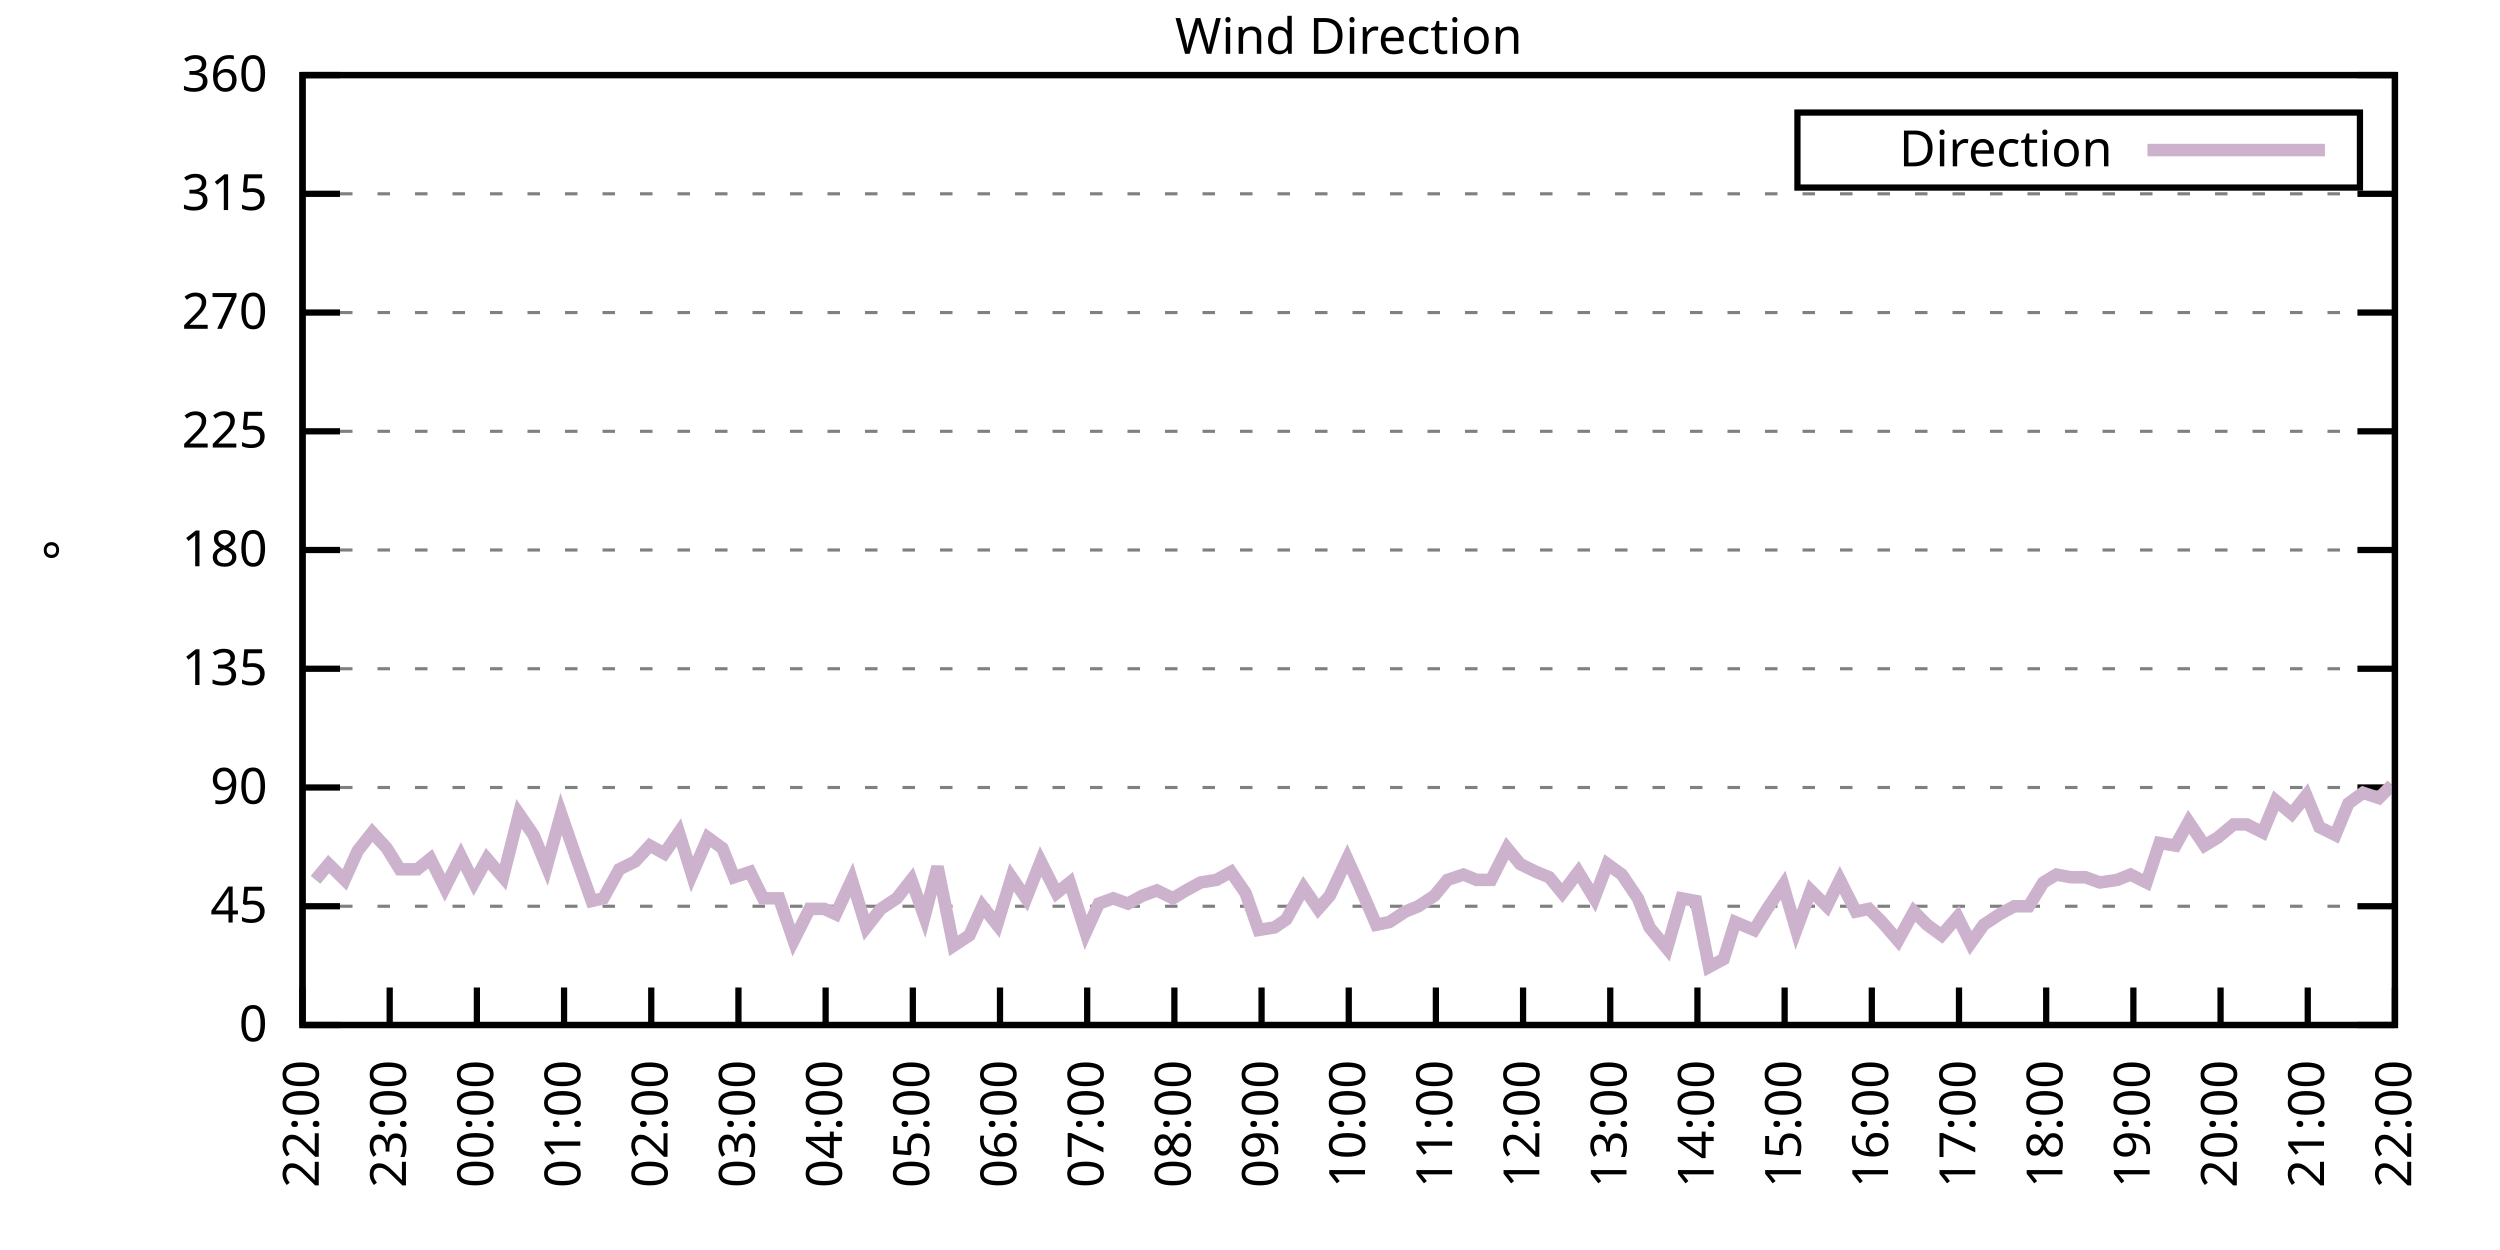
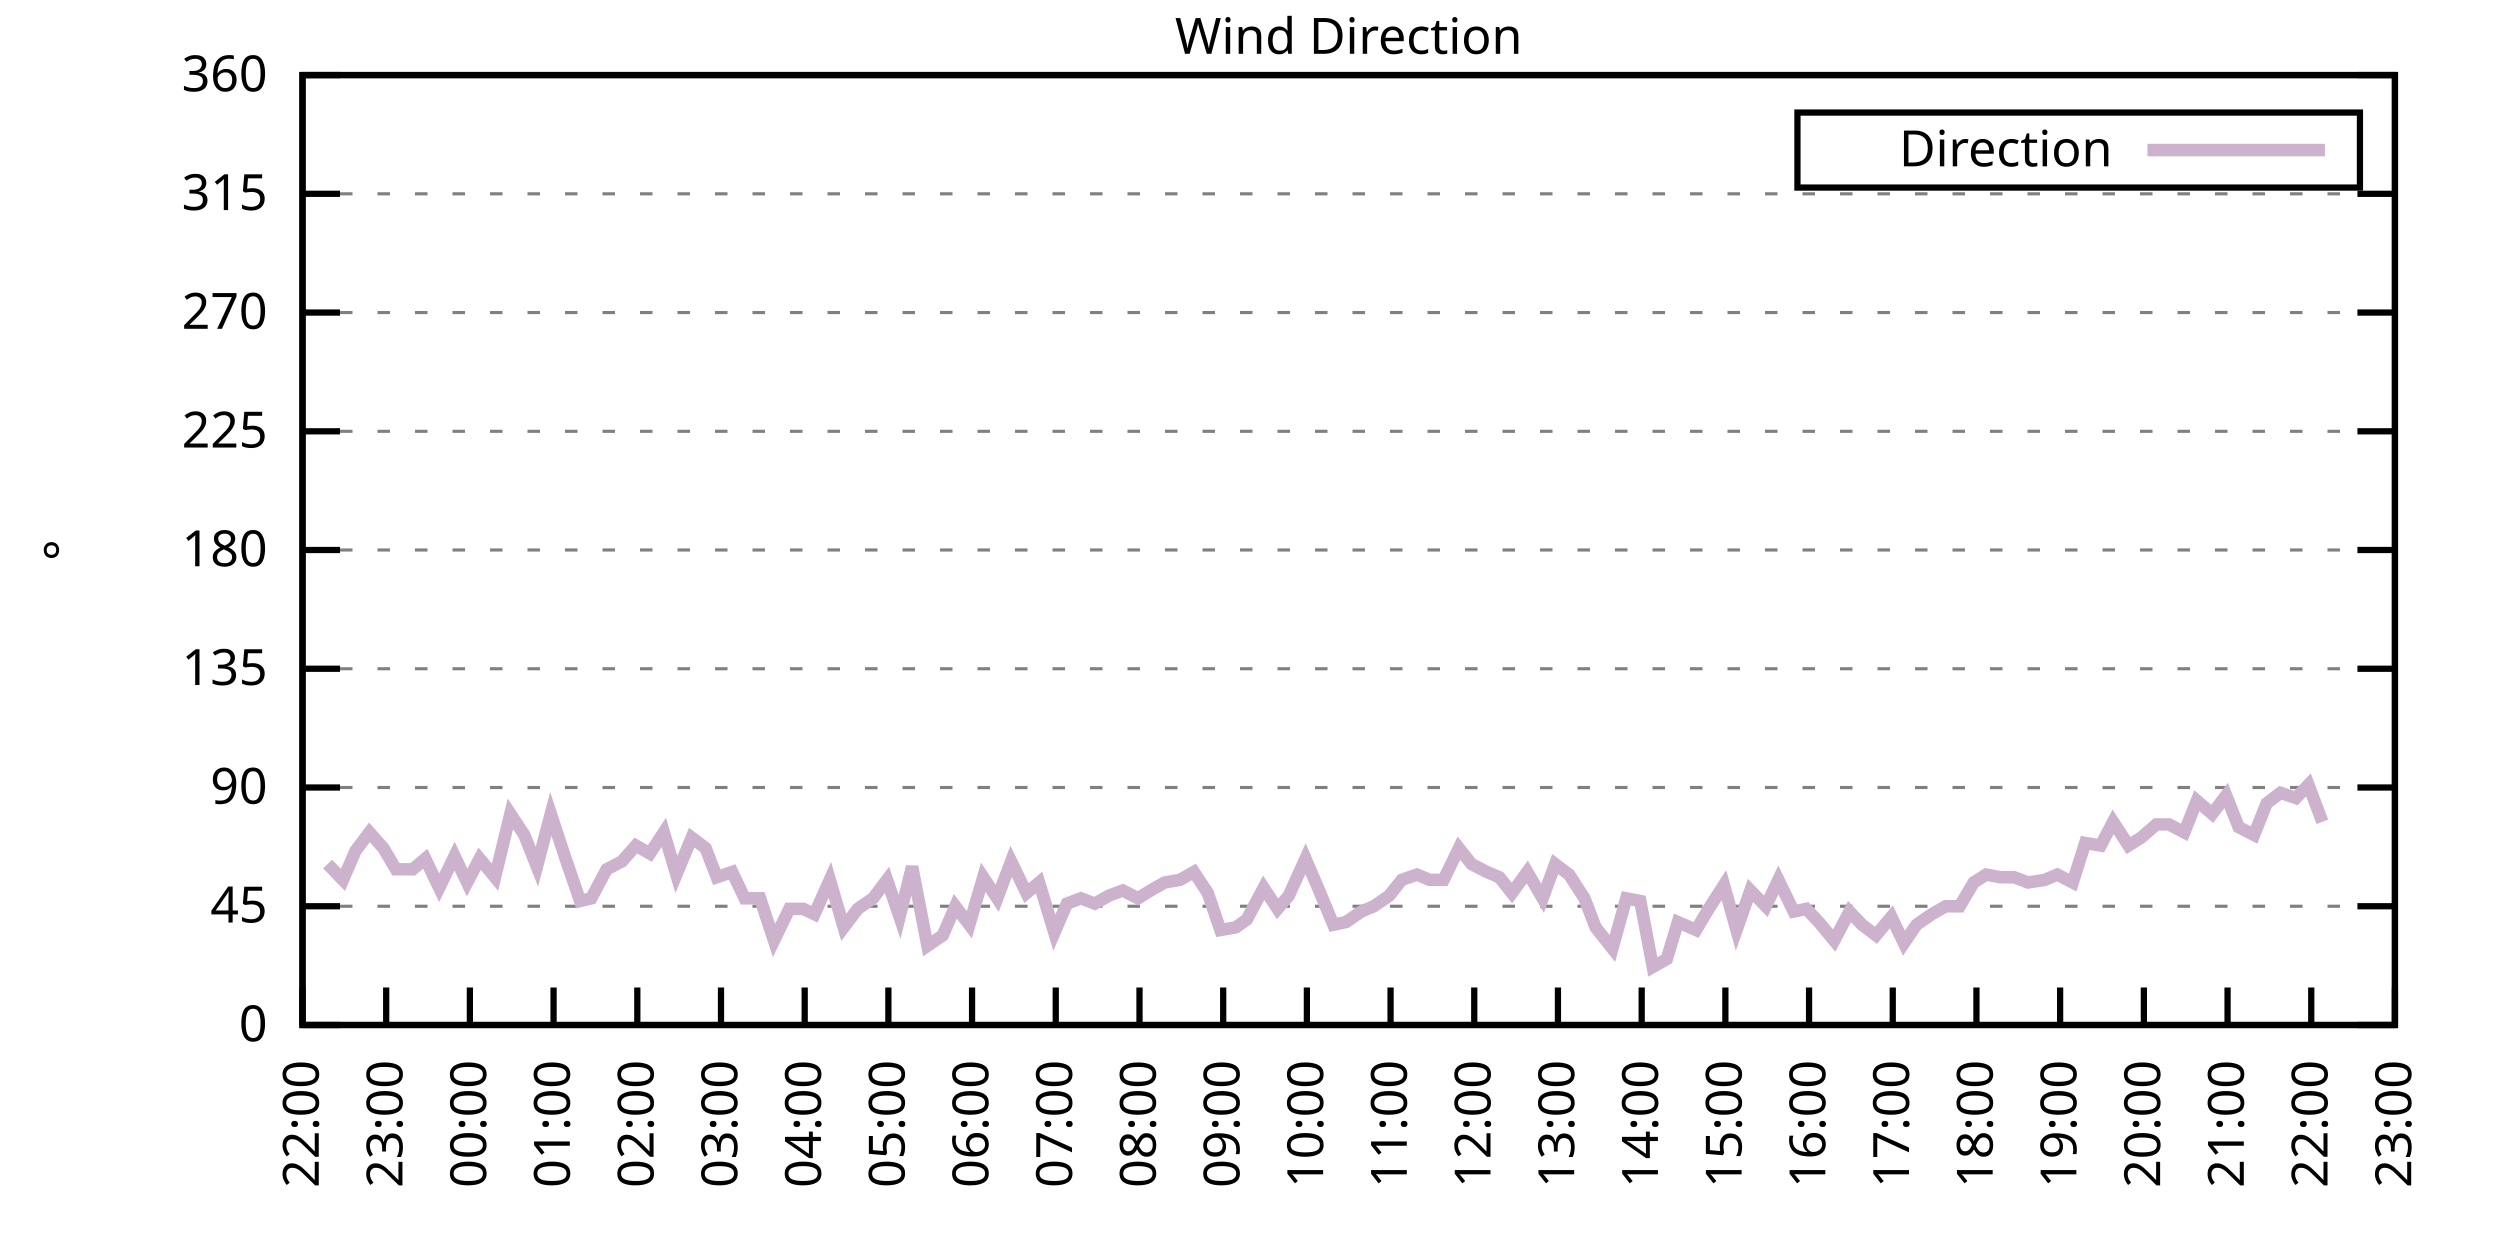
<svg xmlns="http://www.w3.org/2000/svg" xmlns:xlink="http://www.w3.org/1999/xlink" width="400" height="200" viewBox="0 0 400 200">
  <g id="gnuplot_canvas">
    <rect x="0" y="0" width="400" height="200" fill="none" />
    <defs>
      <circle id="gpDot" r="0.5" stroke-width="0.5" stroke="currentColor" />
      <path id="gpPt0" stroke-width="0.333" stroke="currentColor" d="M-1,0 h2 M0,-1 v2" />
      <path id="gpPt1" stroke-width="0.333" stroke="currentColor" d="M-1,-1 L1,1 M1,-1 L-1,1" />
      <path id="gpPt2" stroke-width="0.333" stroke="currentColor" d="M-1,0 L1,0 M0,-1 L0,1 M-1,-1 L1,1 M-1,1 L1,-1" />
      <rect id="gpPt3" stroke-width="0.333" stroke="currentColor" x="-1" y="-1" width="2" height="2" />
      <rect id="gpPt4" stroke-width="0.333" stroke="currentColor" fill="currentColor" x="-1" y="-1" width="2" height="2" />
      <circle id="gpPt5" stroke-width="0.333" stroke="currentColor" cx="0" cy="0" r="1" />
      <use xlink:href="#gpPt5" id="gpPt6" fill="currentColor" stroke="none" />
      <path id="gpPt7" stroke-width="0.333" stroke="currentColor" d="M0,-1.33 L-1.33,0.67 L1.33,0.67 z" />
      <use xlink:href="#gpPt7" id="gpPt8" fill="currentColor" stroke="none" />
      <use xlink:href="#gpPt7" id="gpPt9" stroke="currentColor" transform="rotate(180)" />
      <use xlink:href="#gpPt9" id="gpPt10" fill="currentColor" stroke="none" />
      <use xlink:href="#gpPt3" id="gpPt11" stroke="currentColor" transform="rotate(45)" />
      <use xlink:href="#gpPt11" id="gpPt12" fill="currentColor" stroke="none" />
      <path id="gpPt13" stroke-width="0.333" stroke="currentColor" d="M0,1.330 L1.265,0.411 L0.782,-1.067 L-0.782,-1.076 L-1.265,0.411 z" />
      <use xlink:href="#gpPt13" id="gpPt14" fill="currentColor" stroke="none" />
      <filter id="textbox" filterUnits="objectBoundingBox" x="0" y="0" height="1" width="1">
        <feFlood flood-color="white" flood-opacity="1" result="bgnd" />
        <feComposite in="SourceGraphic" in2="bgnd" operator="atop" />
      </filter>
      <filter id="greybox" filterUnits="objectBoundingBox" x="0" y="0" height="1" width="1">
        <feFlood flood-color="lightgrey" flood-opacity="1" result="grey" />
        <feComposite in="SourceGraphic" in2="grey" operator="atop" />
      </filter>
    </defs>
    <g fill="none" color="white" stroke="currentColor" stroke-width="1.00" stroke-linecap="butt" stroke-linejoin="miter">
</g>
    <g fill="none" color="black" stroke="currentColor" stroke-width="1.00" stroke-linecap="butt" stroke-linejoin="miter">
      <g stroke="none" shape-rendering="crispEdges">
        <polygon fill="rgb(255, 255, 255)" points="48.40,164.00 383.18,164.00 383.18,12.02 48.40,12.02 " />
      </g>
    </g>
    <g fill="none" color="black" stroke="currentColor" stroke-width="1.00" stroke-linecap="butt" stroke-linejoin="miter">
</g>
    <g fill="none" color="black" stroke="black" stroke-width="0.50" stroke-linecap="butt" stroke-linejoin="miter">
</g>
    <g fill="none" color="gray" stroke="currentColor" stroke-width="0.50" stroke-linecap="butt" stroke-linejoin="miter">
      <path stroke="gray" stroke-dasharray="2,4" class="gridline" d="M48.40,164.00 L383.19,164.00  " />
    </g>
    <g fill="none" color="gray" stroke="gray" stroke-width="1.00" stroke-linecap="butt" stroke-linejoin="miter">
</g>
    <g fill="none" color="black" stroke="currentColor" stroke-width="1.00" stroke-linecap="butt" stroke-linejoin="miter">
      <path stroke="black" d="M48.40,164.00 L54.40,164.00 M383.19,164.00 L377.19,164.00  " />
      <g transform="translate(42.80,166.60)" stroke="none" fill="black" font-family="Sans" font-size="8.00" text-anchor="end">
        <text>
          <tspan font-family="Sans"> 0</tspan>
        </text>
      </g>
    </g>
    <g fill="none" color="black" stroke="currentColor" stroke-width="1.00" stroke-linecap="butt" stroke-linejoin="miter">
</g>
    <g fill="none" color="black" stroke="black" stroke-width="0.50" stroke-linecap="butt" stroke-linejoin="miter">
</g>
    <g fill="none" color="gray" stroke="currentColor" stroke-width="0.50" stroke-linecap="butt" stroke-linejoin="miter">
      <path stroke="gray" stroke-dasharray="2,4" class="gridline" d="M48.40,145.00 L383.19,145.00  " />
    </g>
    <g fill="none" color="gray" stroke="gray" stroke-width="1.00" stroke-linecap="butt" stroke-linejoin="miter">
</g>
    <g fill="none" color="black" stroke="currentColor" stroke-width="1.00" stroke-linecap="butt" stroke-linejoin="miter">
      <path stroke="black" d="M48.40,145.00 L54.40,145.00 M383.19,145.00 L377.19,145.00  " />
      <g transform="translate(42.80,147.60)" stroke="none" fill="black" font-family="Sans" font-size="8.00" text-anchor="end">
        <text>
          <tspan font-family="Sans"> 45</tspan>
        </text>
      </g>
    </g>
    <g fill="none" color="black" stroke="currentColor" stroke-width="1.00" stroke-linecap="butt" stroke-linejoin="miter">
</g>
    <g fill="none" color="black" stroke="black" stroke-width="0.50" stroke-linecap="butt" stroke-linejoin="miter">
</g>
    <g fill="none" color="gray" stroke="currentColor" stroke-width="0.50" stroke-linecap="butt" stroke-linejoin="miter">
      <path stroke="gray" stroke-dasharray="2,4" class="gridline" d="M48.40,126.00 L383.19,126.00  " />
    </g>
    <g fill="none" color="gray" stroke="gray" stroke-width="1.00" stroke-linecap="butt" stroke-linejoin="miter">
</g>
    <g fill="none" color="black" stroke="currentColor" stroke-width="1.00" stroke-linecap="butt" stroke-linejoin="miter">
      <path stroke="black" d="M48.40,126.00 L54.40,126.00 M383.19,126.00 L377.19,126.00  " />
      <g transform="translate(42.80,128.60)" stroke="none" fill="black" font-family="Sans" font-size="8.00" text-anchor="end">
        <text>
          <tspan font-family="Sans"> 90</tspan>
        </text>
      </g>
    </g>
    <g fill="none" color="black" stroke="currentColor" stroke-width="1.00" stroke-linecap="butt" stroke-linejoin="miter">
</g>
    <g fill="none" color="black" stroke="black" stroke-width="0.50" stroke-linecap="butt" stroke-linejoin="miter">
</g>
    <g fill="none" color="gray" stroke="currentColor" stroke-width="0.50" stroke-linecap="butt" stroke-linejoin="miter">
      <path stroke="gray" stroke-dasharray="2,4" class="gridline" d="M48.40,107.00 L383.19,107.00  " />
    </g>
    <g fill="none" color="gray" stroke="gray" stroke-width="1.00" stroke-linecap="butt" stroke-linejoin="miter">
</g>
    <g fill="none" color="black" stroke="currentColor" stroke-width="1.00" stroke-linecap="butt" stroke-linejoin="miter">
      <path stroke="black" d="M48.40,107.00 L54.40,107.00 M383.19,107.00 L377.19,107.00  " />
      <g transform="translate(42.80,109.60)" stroke="none" fill="black" font-family="Sans" font-size="8.00" text-anchor="end">
        <text>
          <tspan font-family="Sans"> 135</tspan>
        </text>
      </g>
    </g>
    <g fill="none" color="black" stroke="currentColor" stroke-width="1.00" stroke-linecap="butt" stroke-linejoin="miter">
</g>
    <g fill="none" color="black" stroke="black" stroke-width="0.50" stroke-linecap="butt" stroke-linejoin="miter">
</g>
    <g fill="none" color="gray" stroke="currentColor" stroke-width="0.50" stroke-linecap="butt" stroke-linejoin="miter">
      <path stroke="gray" stroke-dasharray="2,4" class="gridline" d="M48.40,88.00 L383.19,88.00  " />
    </g>
    <g fill="none" color="gray" stroke="gray" stroke-width="1.00" stroke-linecap="butt" stroke-linejoin="miter">
</g>
    <g fill="none" color="black" stroke="currentColor" stroke-width="1.00" stroke-linecap="butt" stroke-linejoin="miter">
      <path stroke="black" d="M48.40,88.00 L54.40,88.00 M383.19,88.00 L377.19,88.00  " />
      <g transform="translate(42.80,90.60)" stroke="none" fill="black" font-family="Sans" font-size="8.00" text-anchor="end">
        <text>
          <tspan font-family="Sans"> 180</tspan>
        </text>
      </g>
    </g>
    <g fill="none" color="black" stroke="currentColor" stroke-width="1.00" stroke-linecap="butt" stroke-linejoin="miter">
</g>
    <g fill="none" color="black" stroke="black" stroke-width="0.50" stroke-linecap="butt" stroke-linejoin="miter">
</g>
    <g fill="none" color="gray" stroke="currentColor" stroke-width="0.50" stroke-linecap="butt" stroke-linejoin="miter">
      <path stroke="gray" stroke-dasharray="2,4" class="gridline" d="M48.40,69.01 L383.19,69.01  " />
    </g>
    <g fill="none" color="gray" stroke="gray" stroke-width="1.00" stroke-linecap="butt" stroke-linejoin="miter">
</g>
    <g fill="none" color="black" stroke="currentColor" stroke-width="1.00" stroke-linecap="butt" stroke-linejoin="miter">
      <path stroke="black" d="M48.40,69.01 L54.40,69.01 M383.19,69.01 L377.19,69.01  " />
      <g transform="translate(42.80,71.61)" stroke="none" fill="black" font-family="Sans" font-size="8.00" text-anchor="end">
        <text>
          <tspan font-family="Sans"> 225</tspan>
        </text>
      </g>
    </g>
    <g fill="none" color="black" stroke="currentColor" stroke-width="1.00" stroke-linecap="butt" stroke-linejoin="miter">
</g>
    <g fill="none" color="black" stroke="black" stroke-width="0.50" stroke-linecap="butt" stroke-linejoin="miter">
</g>
    <g fill="none" color="gray" stroke="currentColor" stroke-width="0.50" stroke-linecap="butt" stroke-linejoin="miter">
      <path stroke="gray" stroke-dasharray="2,4" class="gridline" d="M48.40,50.01 L383.19,50.01  " />
    </g>
    <g fill="none" color="gray" stroke="gray" stroke-width="1.00" stroke-linecap="butt" stroke-linejoin="miter">
</g>
    <g fill="none" color="black" stroke="currentColor" stroke-width="1.00" stroke-linecap="butt" stroke-linejoin="miter">
      <path stroke="black" d="M48.40,50.01 L54.40,50.01 M383.19,50.01 L377.19,50.01  " />
      <g transform="translate(42.80,52.61)" stroke="none" fill="black" font-family="Sans" font-size="8.00" text-anchor="end">
        <text>
          <tspan font-family="Sans"> 270</tspan>
        </text>
      </g>
    </g>
    <g fill="none" color="black" stroke="currentColor" stroke-width="1.00" stroke-linecap="butt" stroke-linejoin="miter">
</g>
    <g fill="none" color="black" stroke="black" stroke-width="0.50" stroke-linecap="butt" stroke-linejoin="miter">
</g>
    <g fill="none" color="gray" stroke="currentColor" stroke-width="0.50" stroke-linecap="butt" stroke-linejoin="miter">
      <path stroke="gray" stroke-dasharray="2,4" class="gridline" d="M48.40,31.01 L383.19,31.01  " />
    </g>
    <g fill="none" color="gray" stroke="gray" stroke-width="1.00" stroke-linecap="butt" stroke-linejoin="miter">
</g>
    <g fill="none" color="black" stroke="currentColor" stroke-width="1.00" stroke-linecap="butt" stroke-linejoin="miter">
      <path stroke="black" d="M48.40,31.01 L54.40,31.01 M383.19,31.01 L377.19,31.01  " />
      <g transform="translate(42.80,33.61)" stroke="none" fill="black" font-family="Sans" font-size="8.00" text-anchor="end">
        <text>
          <tspan font-family="Sans"> 315</tspan>
        </text>
      </g>
    </g>
    <g fill="none" color="black" stroke="currentColor" stroke-width="1.00" stroke-linecap="butt" stroke-linejoin="miter">
</g>
    <g fill="none" color="black" stroke="black" stroke-width="0.50" stroke-linecap="butt" stroke-linejoin="miter">
</g>
    <g fill="none" color="gray" stroke="currentColor" stroke-width="0.50" stroke-linecap="butt" stroke-linejoin="miter">
      <path stroke="gray" stroke-dasharray="2,4" class="gridline" d="M48.40,12.01 L383.19,12.01  " />
    </g>
    <g fill="none" color="gray" stroke="gray" stroke-width="1.00" stroke-linecap="butt" stroke-linejoin="miter">
</g>
    <g fill="none" color="black" stroke="currentColor" stroke-width="1.00" stroke-linecap="butt" stroke-linejoin="miter">
      <path stroke="black" d="M48.40,12.01 L54.40,12.01 M383.19,12.01 L377.19,12.01  " />
      <g transform="translate(42.80,14.61)" stroke="none" fill="black" font-family="Sans" font-size="8.00" text-anchor="end">
        <text>
          <tspan font-family="Sans"> 360</tspan>
        </text>
      </g>
    </g>
    <g fill="none" color="black" stroke="currentColor" stroke-width="1.00" stroke-linecap="butt" stroke-linejoin="miter">
      <path stroke="black" d="M48.40,164.00 L48.40,158.00  " />
      <g transform="translate(51.00,169.60) rotate(270.00)" stroke="none" fill="black" font-family="Sans" font-size="8.00" text-anchor="end">
        <text>
          <tspan font-family="Sans">22:00</tspan>
        </text>
      </g>
    </g>
    <g fill="none" color="black" stroke="currentColor" stroke-width="1.00" stroke-linecap="butt" stroke-linejoin="miter">
-       <path stroke="black" d="M62.35,164.00 L62.35,158.00  " />
-       <g transform="translate(64.95,169.60) rotate(270.00)" stroke="none" fill="black" font-family="Sans" font-size="8.00" text-anchor="end">
+       <path stroke="black" d="M61.79,164.00 L61.79,158.00  " />
+       <g transform="translate(64.39,169.60) rotate(270.00)" stroke="none" fill="black" font-family="Sans" font-size="8.00" text-anchor="end">
        <text>
          <tspan font-family="Sans">23:00</tspan>
        </text>
      </g>
    </g>
    <g fill="none" color="black" stroke="currentColor" stroke-width="1.00" stroke-linecap="butt" stroke-linejoin="miter">
-       <path stroke="black" d="M76.30,164.00 L76.30,158.00  " />
-       <g transform="translate(78.90,169.60) rotate(270.00)" stroke="none" fill="black" font-family="Sans" font-size="8.00" text-anchor="end">
+       <path stroke="black" d="M75.18,164.00 L75.18,158.00  " />
+       <g transform="translate(77.78,169.60) rotate(270.00)" stroke="none" fill="black" font-family="Sans" font-size="8.00" text-anchor="end">
        <text>
          <tspan font-family="Sans">00:00</tspan>
        </text>
      </g>
    </g>
    <g fill="none" color="black" stroke="currentColor" stroke-width="1.00" stroke-linecap="butt" stroke-linejoin="miter">
-       <path stroke="black" d="M90.25,164.00 L90.25,158.00  " />
-       <g transform="translate(92.85,169.60) rotate(270.00)" stroke="none" fill="black" font-family="Sans" font-size="8.00" text-anchor="end">
+       <path stroke="black" d="M88.57,164.00 L88.57,158.00  " />
+       <g transform="translate(91.17,169.60) rotate(270.00)" stroke="none" fill="black" font-family="Sans" font-size="8.00" text-anchor="end">
        <text>
          <tspan font-family="Sans">01:00</tspan>
        </text>
      </g>
    </g>
    <g fill="none" color="black" stroke="currentColor" stroke-width="1.00" stroke-linecap="butt" stroke-linejoin="miter">
-       <path stroke="black" d="M104.20,164.00 L104.20,158.00  " />
-       <g transform="translate(106.80,169.60) rotate(270.00)" stroke="none" fill="black" font-family="Sans" font-size="8.00" text-anchor="end">
+       <path stroke="black" d="M101.97,164.00 L101.97,158.00  " />
+       <g transform="translate(104.57,169.60) rotate(270.00)" stroke="none" fill="black" font-family="Sans" font-size="8.00" text-anchor="end">
        <text>
          <tspan font-family="Sans">02:00</tspan>
        </text>
      </g>
    </g>
    <g fill="none" color="black" stroke="currentColor" stroke-width="1.00" stroke-linecap="butt" stroke-linejoin="miter">
-       <path stroke="black" d="M118.15,164.00 L118.15,158.00  " />
-       <g transform="translate(120.75,169.60) rotate(270.00)" stroke="none" fill="black" font-family="Sans" font-size="8.00" text-anchor="end">
+       <path stroke="black" d="M115.36,164.00 L115.36,158.00  " />
+       <g transform="translate(117.96,169.60) rotate(270.00)" stroke="none" fill="black" font-family="Sans" font-size="8.00" text-anchor="end">
        <text>
          <tspan font-family="Sans">03:00</tspan>
        </text>
      </g>
    </g>
    <g fill="none" color="black" stroke="currentColor" stroke-width="1.00" stroke-linecap="butt" stroke-linejoin="miter">
-       <path stroke="black" d="M132.10,164.00 L132.10,158.00  " />
-       <g transform="translate(134.70,169.60) rotate(270.00)" stroke="none" fill="black" font-family="Sans" font-size="8.00" text-anchor="end">
+       <path stroke="black" d="M128.75,164.00 L128.75,158.00  " />
+       <g transform="translate(131.35,169.60) rotate(270.00)" stroke="none" fill="black" font-family="Sans" font-size="8.00" text-anchor="end">
        <text>
          <tspan font-family="Sans">04:00</tspan>
        </text>
      </g>
    </g>
    <g fill="none" color="black" stroke="currentColor" stroke-width="1.00" stroke-linecap="butt" stroke-linejoin="miter">
-       <path stroke="black" d="M146.05,164.00 L146.05,158.00  " />
-       <g transform="translate(148.65,169.60) rotate(270.00)" stroke="none" fill="black" font-family="Sans" font-size="8.00" text-anchor="end">
+       <path stroke="black" d="M142.14,164.00 L142.14,158.00  " />
+       <g transform="translate(144.74,169.60) rotate(270.00)" stroke="none" fill="black" font-family="Sans" font-size="8.00" text-anchor="end">
        <text>
          <tspan font-family="Sans">05:00</tspan>
        </text>
      </g>
    </g>
    <g fill="none" color="black" stroke="currentColor" stroke-width="1.00" stroke-linecap="butt" stroke-linejoin="miter">
-       <path stroke="black" d="M160.00,164.00 L160.00,158.00  " />
-       <g transform="translate(162.60,169.60) rotate(270.00)" stroke="none" fill="black" font-family="Sans" font-size="8.00" text-anchor="end">
+       <path stroke="black" d="M155.53,164.00 L155.53,158.00  " />
+       <g transform="translate(158.13,169.60) rotate(270.00)" stroke="none" fill="black" font-family="Sans" font-size="8.00" text-anchor="end">
        <text>
          <tspan font-family="Sans">06:00</tspan>
        </text>
      </g>
    </g>
    <g fill="none" color="black" stroke="currentColor" stroke-width="1.00" stroke-linecap="butt" stroke-linejoin="miter">
-       <path stroke="black" d="M173.95,164.00 L173.95,158.00  " />
-       <g transform="translate(176.55,169.60) rotate(270.00)" stroke="none" fill="black" font-family="Sans" font-size="8.00" text-anchor="end">
+       <path stroke="black" d="M168.92,164.00 L168.92,158.00  " />
+       <g transform="translate(171.52,169.60) rotate(270.00)" stroke="none" fill="black" font-family="Sans" font-size="8.00" text-anchor="end">
        <text>
          <tspan font-family="Sans">07:00</tspan>
        </text>
      </g>
    </g>
    <g fill="none" color="black" stroke="currentColor" stroke-width="1.00" stroke-linecap="butt" stroke-linejoin="miter">
-       <path stroke="black" d="M187.90,164.00 L187.90,158.00  " />
-       <g transform="translate(190.50,169.60) rotate(270.00)" stroke="none" fill="black" font-family="Sans" font-size="8.00" text-anchor="end">
+       <path stroke="black" d="M182.32,164.00 L182.32,158.00  " />
+       <g transform="translate(184.92,169.60) rotate(270.00)" stroke="none" fill="black" font-family="Sans" font-size="8.00" text-anchor="end">
        <text>
          <tspan font-family="Sans">08:00</tspan>
        </text>
      </g>
    </g>
    <g fill="none" color="black" stroke="currentColor" stroke-width="1.00" stroke-linecap="butt" stroke-linejoin="miter">
-       <path stroke="black" d="M201.85,164.00 L201.85,158.00  " />
-       <g transform="translate(204.45,169.60) rotate(270.00)" stroke="none" fill="black" font-family="Sans" font-size="8.00" text-anchor="end">
+       <path stroke="black" d="M195.71,164.00 L195.71,158.00  " />
+       <g transform="translate(198.31,169.60) rotate(270.00)" stroke="none" fill="black" font-family="Sans" font-size="8.00" text-anchor="end">
        <text>
          <tspan font-family="Sans">09:00</tspan>
        </text>
      </g>
    </g>
    <g fill="none" color="black" stroke="currentColor" stroke-width="1.00" stroke-linecap="butt" stroke-linejoin="miter">
-       <path stroke="black" d="M215.80,164.00 L215.80,158.00  " />
-       <g transform="translate(218.40,169.60) rotate(270.00)" stroke="none" fill="black" font-family="Sans" font-size="8.00" text-anchor="end">
+       <path stroke="black" d="M209.10,164.00 L209.10,158.00  " />
+       <g transform="translate(211.70,169.60) rotate(270.00)" stroke="none" fill="black" font-family="Sans" font-size="8.00" text-anchor="end">
        <text>
          <tspan font-family="Sans">10:00</tspan>
        </text>
      </g>
    </g>
    <g fill="none" color="black" stroke="currentColor" stroke-width="1.00" stroke-linecap="butt" stroke-linejoin="miter">
-       <path stroke="black" d="M229.74,164.00 L229.74,158.00  " />
-       <g transform="translate(232.34,169.60) rotate(270.00)" stroke="none" fill="black" font-family="Sans" font-size="8.00" text-anchor="end">
+       <path stroke="black" d="M222.49,164.00 L222.49,158.00  " />
+       <g transform="translate(225.09,169.60) rotate(270.00)" stroke="none" fill="black" font-family="Sans" font-size="8.00" text-anchor="end">
        <text>
          <tspan font-family="Sans">11:00</tspan>
        </text>
      </g>
    </g>
    <g fill="none" color="black" stroke="currentColor" stroke-width="1.00" stroke-linecap="butt" stroke-linejoin="miter">
-       <path stroke="black" d="M243.69,164.00 L243.69,158.00  " />
-       <g transform="translate(246.29,169.60) rotate(270.00)" stroke="none" fill="black" font-family="Sans" font-size="8.00" text-anchor="end">
+       <path stroke="black" d="M235.88,164.00 L235.88,158.00  " />
+       <g transform="translate(238.48,169.60) rotate(270.00)" stroke="none" fill="black" font-family="Sans" font-size="8.00" text-anchor="end">
        <text>
          <tspan font-family="Sans">12:00</tspan>
        </text>
      </g>
    </g>
    <g fill="none" color="black" stroke="currentColor" stroke-width="1.00" stroke-linecap="butt" stroke-linejoin="miter">
-       <path stroke="black" d="M257.64,164.00 L257.64,158.00  " />
-       <g transform="translate(260.24,169.60) rotate(270.00)" stroke="none" fill="black" font-family="Sans" font-size="8.00" text-anchor="end">
+       <path stroke="black" d="M249.27,164.00 L249.27,158.00  " />
+       <g transform="translate(251.87,169.60) rotate(270.00)" stroke="none" fill="black" font-family="Sans" font-size="8.00" text-anchor="end">
        <text>
          <tspan font-family="Sans">13:00</tspan>
        </text>
      </g>
    </g>
    <g fill="none" color="black" stroke="currentColor" stroke-width="1.00" stroke-linecap="butt" stroke-linejoin="miter">
-       <path stroke="black" d="M271.59,164.00 L271.59,158.00  " />
-       <g transform="translate(274.19,169.60) rotate(270.00)" stroke="none" fill="black" font-family="Sans" font-size="8.00" text-anchor="end">
+       <path stroke="black" d="M262.67,164.00 L262.67,158.00  " />
+       <g transform="translate(265.27,169.60) rotate(270.00)" stroke="none" fill="black" font-family="Sans" font-size="8.00" text-anchor="end">
        <text>
          <tspan font-family="Sans">14:00</tspan>
        </text>
      </g>
    </g>
    <g fill="none" color="black" stroke="currentColor" stroke-width="1.00" stroke-linecap="butt" stroke-linejoin="miter">
-       <path stroke="black" d="M285.54,164.00 L285.54,158.00  " />
-       <g transform="translate(288.14,169.60) rotate(270.00)" stroke="none" fill="black" font-family="Sans" font-size="8.00" text-anchor="end">
+       <path stroke="black" d="M276.06,164.00 L276.06,158.00  " />
+       <g transform="translate(278.66,169.60) rotate(270.00)" stroke="none" fill="black" font-family="Sans" font-size="8.00" text-anchor="end">
        <text>
          <tspan font-family="Sans">15:00</tspan>
        </text>
      </g>
    </g>
    <g fill="none" color="black" stroke="currentColor" stroke-width="1.00" stroke-linecap="butt" stroke-linejoin="miter">
-       <path stroke="black" d="M299.49,164.00 L299.49,158.00  " />
-       <g transform="translate(302.09,169.60) rotate(270.00)" stroke="none" fill="black" font-family="Sans" font-size="8.00" text-anchor="end">
+       <path stroke="black" d="M289.45,164.00 L289.45,158.00  " />
+       <g transform="translate(292.05,169.60) rotate(270.00)" stroke="none" fill="black" font-family="Sans" font-size="8.00" text-anchor="end">
        <text>
          <tspan font-family="Sans">16:00</tspan>
        </text>
      </g>
    </g>
    <g fill="none" color="black" stroke="currentColor" stroke-width="1.00" stroke-linecap="butt" stroke-linejoin="miter">
-       <path stroke="black" d="M313.44,164.00 L313.44,158.00  " />
-       <g transform="translate(316.04,169.60) rotate(270.00)" stroke="none" fill="black" font-family="Sans" font-size="8.00" text-anchor="end">
+       <path stroke="black" d="M302.84,164.00 L302.84,158.00  " />
+       <g transform="translate(305.44,169.60) rotate(270.00)" stroke="none" fill="black" font-family="Sans" font-size="8.00" text-anchor="end">
        <text>
          <tspan font-family="Sans">17:00</tspan>
        </text>
      </g>
    </g>
    <g fill="none" color="black" stroke="currentColor" stroke-width="1.00" stroke-linecap="butt" stroke-linejoin="miter">
-       <path stroke="black" d="M327.39,164.00 L327.39,158.00  " />
-       <g transform="translate(329.99,169.60) rotate(270.00)" stroke="none" fill="black" font-family="Sans" font-size="8.00" text-anchor="end">
+       <path stroke="black" d="M316.23,164.00 L316.23,158.00  " />
+       <g transform="translate(318.83,169.60) rotate(270.00)" stroke="none" fill="black" font-family="Sans" font-size="8.00" text-anchor="end">
        <text>
          <tspan font-family="Sans">18:00</tspan>
        </text>
      </g>
    </g>
    <g fill="none" color="black" stroke="currentColor" stroke-width="1.00" stroke-linecap="butt" stroke-linejoin="miter">
-       <path stroke="black" d="M341.34,164.00 L341.34,158.00  " />
-       <g transform="translate(343.94,169.60) rotate(270.00)" stroke="none" fill="black" font-family="Sans" font-size="8.00" text-anchor="end">
+       <path stroke="black" d="M329.62,164.00 L329.62,158.00  " />
+       <g transform="translate(332.22,169.60) rotate(270.00)" stroke="none" fill="black" font-family="Sans" font-size="8.00" text-anchor="end">
        <text>
          <tspan font-family="Sans">19:00</tspan>
        </text>
      </g>
    </g>
    <g fill="none" color="black" stroke="currentColor" stroke-width="1.00" stroke-linecap="butt" stroke-linejoin="miter">
-       <path stroke="black" d="M355.29,164.00 L355.29,158.00  " />
-       <g transform="translate(357.89,169.60) rotate(270.00)" stroke="none" fill="black" font-family="Sans" font-size="8.00" text-anchor="end">
+       <path stroke="black" d="M343.02,164.00 L343.02,158.00  " />
+       <g transform="translate(345.62,169.60) rotate(270.00)" stroke="none" fill="black" font-family="Sans" font-size="8.00" text-anchor="end">
        <text>
          <tspan font-family="Sans">20:00</tspan>
        </text>
      </g>
    </g>
    <g fill="none" color="black" stroke="currentColor" stroke-width="1.00" stroke-linecap="butt" stroke-linejoin="miter">
-       <path stroke="black" d="M369.24,164.00 L369.24,158.00  " />
-       <g transform="translate(371.84,169.60) rotate(270.00)" stroke="none" fill="black" font-family="Sans" font-size="8.00" text-anchor="end">
+       <path stroke="black" d="M356.41,164.00 L356.41,158.00  " />
+       <g transform="translate(359.01,169.60) rotate(270.00)" stroke="none" fill="black" font-family="Sans" font-size="8.00" text-anchor="end">
        <text>
          <tspan font-family="Sans">21:00</tspan>
+         </text>
+       </g>
+     </g>
+     <g fill="none" color="black" stroke="currentColor" stroke-width="1.00" stroke-linecap="butt" stroke-linejoin="miter">
+       <path stroke="black" d="M369.80,164.00 L369.80,158.00  " />
+       <g transform="translate(372.40,169.60) rotate(270.00)" stroke="none" fill="black" font-family="Sans" font-size="8.00" text-anchor="end">
+         <text>
+           <tspan font-family="Sans">22:00</tspan>
        </text>
      </g>
    </g>
    <g fill="none" color="black" stroke="currentColor" stroke-width="1.00" stroke-linecap="butt" stroke-linejoin="miter">
      <path stroke="black" d="M383.19,164.00 L383.19,158.00  " />
      <g transform="translate(385.79,169.60) rotate(270.00)" stroke="none" fill="black" font-family="Sans" font-size="8.00" text-anchor="end">
        <text>
-           <tspan font-family="Sans">22:00</tspan>
+           <tspan font-family="Sans">23:00</tspan>
        </text>
      </g>
    </g>
    <g fill="none" color="black" stroke="currentColor" stroke-width="1.00" stroke-linecap="butt" stroke-linejoin="miter">
</g>
    <g fill="none" color="black" stroke="currentColor" stroke-width="1.00" stroke-linecap="butt" stroke-linejoin="miter">
      <path stroke="black" d="M48.40,12.01 L48.40,164.00 L383.19,164.00 L383.19,12.01 L48.40,12.01 Z  " />
    </g>
    <g fill="none" color="black" stroke="currentColor" stroke-width="1.00" stroke-linecap="butt" stroke-linejoin="miter">
</g>
    <g fill="none" color="black" stroke="currentColor" stroke-width="1.00" stroke-linecap="butt" stroke-linejoin="miter">
      <path stroke="black" d="M287.59,30.01 L287.59,18.01 L377.59,18.01 L377.59,30.01 L287.59,30.01 Z  " />
    </g>
    <g id="Wind_direction_plot_1">
      <g fill="none" color="white" stroke="black" stroke-width="2.00" stroke-linecap="butt" stroke-linejoin="miter">
</g>
      <g fill="none" color="black" stroke="currentColor" stroke-width="2.00" stroke-linecap="butt" stroke-linejoin="miter">
        <g transform="translate(337.99,26.61)" stroke="none" fill="black" font-family="Sans" font-size="8.00" text-anchor="end">
          <text>
            <tspan font-family="Sans">Direction</tspan>
          </text>
        </g>
      </g>
      <g fill="none" color="black" stroke="currentColor" stroke-width="2.00" stroke-linecap="butt" stroke-linejoin="miter">
-         <path stroke="rgb(204, 178, 204)" d="M343.59,24.01 L371.99,24.01 M50.49,140.78 L52.58,138.25 L55.14,140.78 L57.23,136.14 L59.56,133.18 L61.88,135.71   L63.98,139.09 L66.77,139.09 L68.86,137.40 L71.18,142.05 L73.74,136.98 L75.83,141.20 L77.93,137.40 L80.48,140.36   L83.04,130.22 L85.37,133.60 L87.46,138.67 L89.78,130.22 L92.11,136.98 L94.67,144.16 L96.53,143.73 L99.08,139.09   L101.64,137.82 L103.97,135.29 L106.29,136.56 L108.62,133.18 L110.71,139.93 L113.27,134.02 L115.59,135.71 L117.45,140.36   L120.01,139.51 L122.10,143.73 L124.66,143.73 L126.98,150.49 L129.54,145.42 L131.87,145.42 L133.72,146.27 L136.28,140.78   L138.61,148.38 L140.93,145.42 L143.49,143.73 L145.81,140.78 L147.91,146.69 L150.00,138.67 L152.56,151.33 L155.11,149.65   L157.21,145.00 L159.53,147.96 L161.86,140.36 L164.18,143.73 L166.51,137.82 L169.06,142.89 L171.16,141.20 L173.71,149.22   L175.81,144.58 L178.13,143.73 L180.46,144.58 L182.78,143.31 L185.11,142.47 L187.66,143.73 L189.76,142.47 L192.08,141.20   L194.64,140.78 L196.96,139.51 L199.29,142.89 L201.38,148.80 L203.94,148.38 L205.80,147.11 L208.59,142.05 L210.91,145.42   L212.77,143.31 L215.56,137.40 L217.65,142.05 L220.21,147.96 L222.30,147.53 L224.86,145.85 L226.95,145.00 L229.51,143.31   L231.60,140.78 L234.16,139.93 L236.25,140.78 L238.58,140.78 L241.14,135.71 L243.23,138.25 L245.79,139.51 L247.88,140.36   L249.97,142.89 L252.53,139.51 L255.09,143.73 L257.18,138.25 L259.50,139.93 L262.06,143.73 L263.92,148.38 L266.71,151.76   L269.04,143.73 L271.36,144.16 L273.45,154.71 L275.78,153.45 L277.64,147.53 L280.66,148.80 L282.75,145.42 L285.31,141.62   L287.40,148.80 L289.73,142.47 L292.29,145.00 L294.38,140.78 L296.94,145.85 L299.03,145.42 L301.12,147.53 L303.68,150.49   L306.23,145.85 L308.33,147.96 L310.65,149.65 L313.21,146.69 L315.30,150.91 L317.39,147.96 L319.95,146.27 L322.28,145.00   L324.60,145.00 L326.93,141.20 L329.02,139.93 L331.34,140.36 L333.67,140.36 L335.99,141.20 L338.78,140.78 L340.88,139.93   L343.43,141.20 L345.53,134.87 L348.08,135.29 L350.18,131.49 L352.73,135.29 L354.83,134.02 L357.38,131.91 L359.48,131.91   L362.03,133.18 L364.13,128.11 L366.68,130.22 L369.01,127.27 L371.10,132.34 L373.66,133.60 L375.75,128.54 L378.08,126.85   L380.63,127.69 L382.73,125.58  " />
+         <path stroke="rgb(204, 178, 204)" d="M343.59,24.01 L371.99,24.01 M52.42,138.25 L54.87,140.78 L56.88,136.14 L59.11,133.18 L61.35,135.71 L63.35,139.09   L66.03,139.09 L68.04,137.40 L70.27,142.05 L72.73,136.98 L74.74,141.20 L76.75,137.40 L79.20,140.36 L81.66,130.22   L83.89,133.60 L85.90,138.67 L88.13,130.22 L90.36,136.98 L92.82,144.16 L94.60,143.73 L97.06,139.09 L99.51,137.82   L101.74,135.29 L103.98,136.56 L106.21,133.18 L108.22,139.93 L110.67,134.02 L112.90,135.71 L114.69,140.36 L117.14,139.51   L119.15,143.73 L121.61,143.73 L123.84,150.49 L126.29,145.42 L128.53,145.42 L130.31,146.27 L132.77,140.78 L135.00,148.38   L137.23,145.42 L139.69,143.73 L141.92,140.78 L143.93,146.69 L145.94,138.67 L148.39,151.33 L150.85,149.65 L152.85,145.00   L155.09,147.96 L157.32,140.36 L159.55,143.73 L161.78,137.82 L164.24,142.89 L166.25,141.20 L168.70,149.22 L170.71,144.58   L172.94,143.73 L175.17,144.58 L177.41,143.31 L179.64,142.47 L182.09,143.73 L184.10,142.47 L186.33,141.20 L188.79,140.78   L191.02,139.51 L193.25,142.89 L195.26,148.80 L197.72,148.38 L199.50,147.11 L202.18,142.05 L204.41,145.42 L206.20,143.31   L208.88,137.40 L210.88,142.05 L213.34,147.96 L215.35,147.53 L217.80,145.85 L219.81,145.00 L222.27,143.31 L224.28,140.78   L226.73,139.93 L228.74,140.78 L230.97,140.78 L233.43,135.71 L235.44,138.25 L237.89,139.51 L239.90,140.36 L241.91,142.89   L244.36,139.51 L246.82,143.73 L248.83,138.25 L251.06,139.93 L253.51,143.73 L255.30,148.38 L257.98,151.76 L260.21,143.73   L262.44,144.16 L264.45,154.71 L266.68,153.45 L268.47,147.53 L271.37,148.80 L273.38,145.42 L275.83,141.62 L277.84,148.80   L280.07,142.47 L282.53,145.00 L284.54,140.78 L286.99,145.85 L289.00,145.42 L291.01,147.53 L293.47,150.49 L295.92,145.85   L297.93,147.96 L300.16,149.65 L302.62,146.69 L304.63,150.91 L306.63,147.96 L309.09,146.27 L311.32,145.00 L313.55,145.00   L315.79,141.20 L317.79,139.93 L320.03,140.36 L322.26,140.36 L324.49,141.20 L327.17,140.78 L329.18,139.93 L331.63,141.20   L333.64,134.87 L336.10,135.29 L338.10,131.49 L340.56,135.29 L342.57,134.02 L345.02,131.91 L347.03,131.91 L349.49,133.18   L351.50,128.11 L353.95,130.22 L356.18,127.27 L358.19,132.34 L360.65,133.60 L362.66,128.54 L364.89,126.85 L367.34,127.69   L369.35,125.58 L371.58,131.49  " />
      </g>
    </g>
    <g fill="none" color="black" stroke="currentColor" stroke-width="2.00" stroke-linecap="butt" stroke-linejoin="miter">
</g>
    <g fill="none" color="black" stroke="black" stroke-width="1.00" stroke-linecap="butt" stroke-linejoin="miter">
</g>
    <g fill="none" color="black" stroke="currentColor" stroke-width="1.00" stroke-linecap="butt" stroke-linejoin="miter">
      <path stroke="black" d="M48.40,12.01 L48.40,164.00 L383.19,164.00 L383.19,12.01 L48.40,12.01 Z  " />
      <g transform="translate(12.80,88.01) rotate(270.00)" stroke="none" fill="black" font-family="Sans" font-size="8.00" text-anchor="middle">
        <text>
          <tspan font-family="Sans">°</tspan>
        </text>
      </g>
    </g>
    <g fill="none" color="black" stroke="currentColor" stroke-width="1.00" stroke-linecap="butt" stroke-linejoin="miter">
</g>
    <g fill="none" color="black" stroke="currentColor" stroke-width="1.00" stroke-linecap="butt" stroke-linejoin="miter">
      <g transform="translate(215.79,8.61)" stroke="none" fill="black" font-family="Sans" font-size="8.00" text-anchor="middle">
        <text>
          <tspan font-family="Sans">Wind Direction</tspan>
        </text>
      </g>
    </g>
    <g fill="none" color="black" stroke="currentColor" stroke-width="1.00" stroke-linecap="butt" stroke-linejoin="miter">
</g>
  </g>
</svg>
